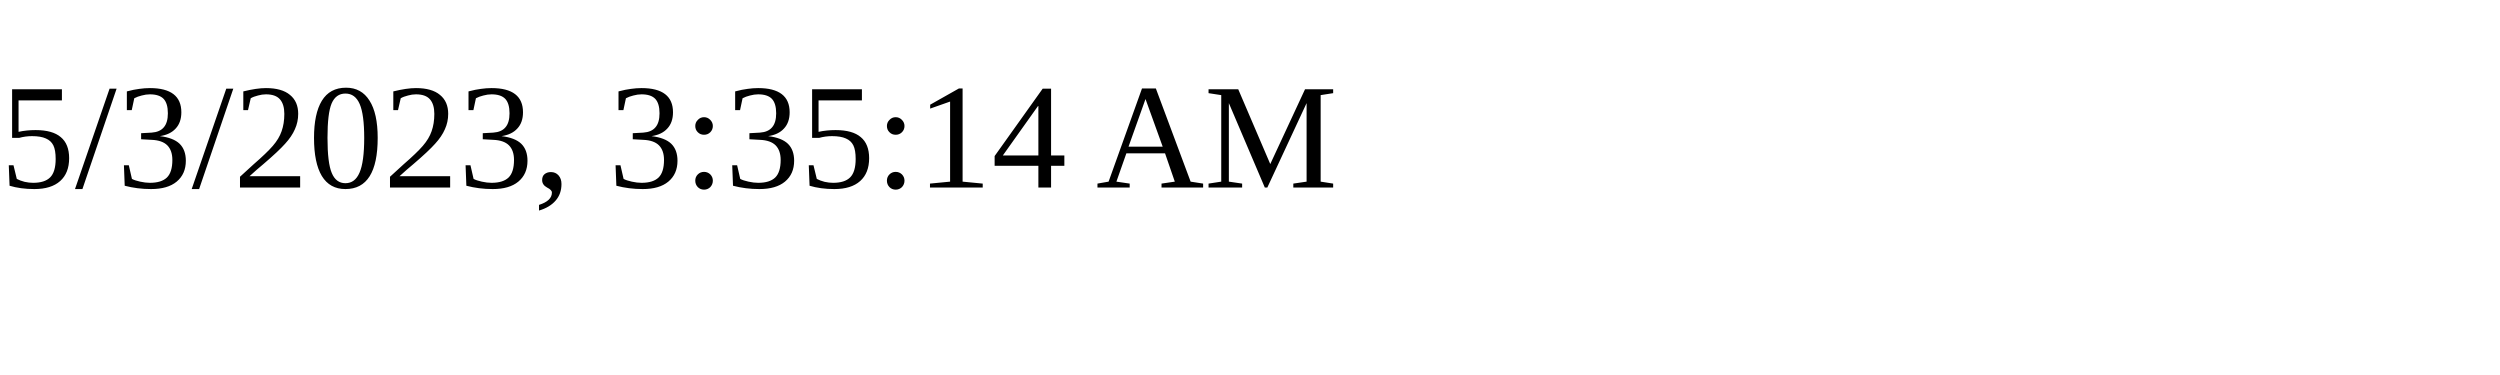
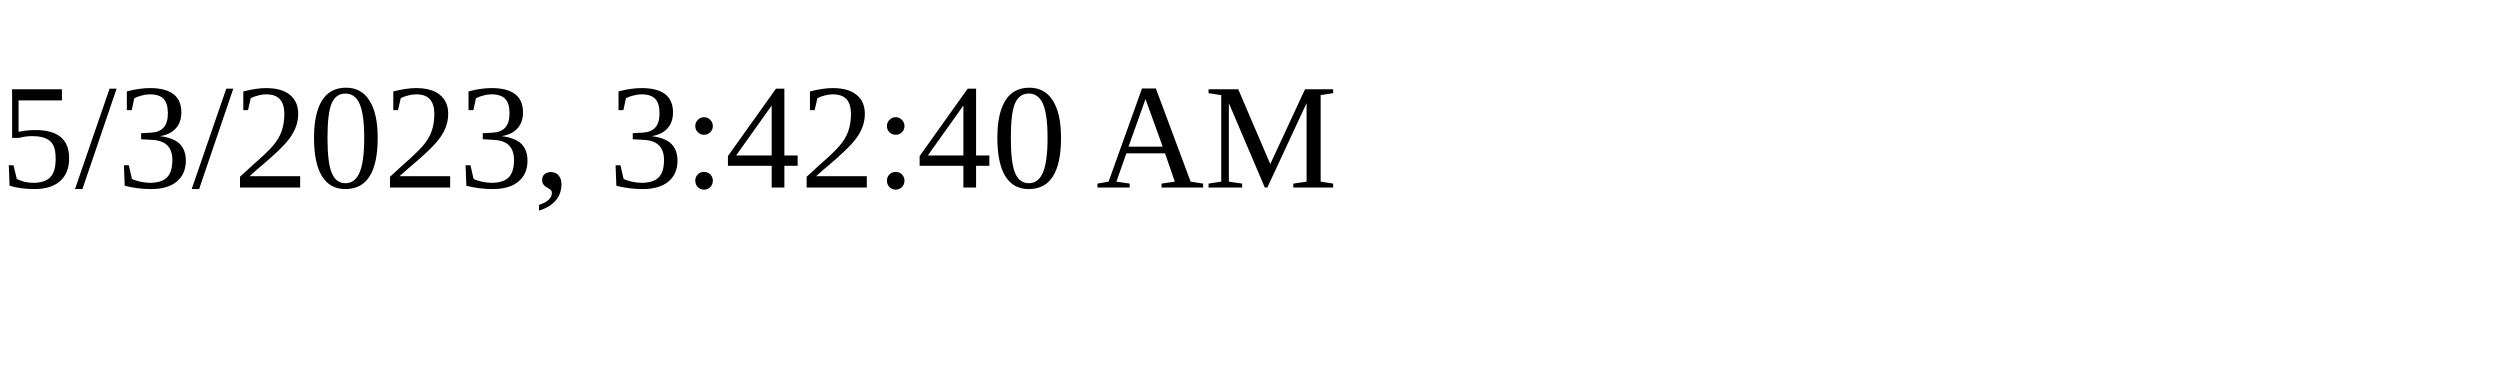
<svg xmlns="http://www.w3.org/2000/svg" height="30" width="200">
-   <text x="0" y="15">5/3/2023, 3:35:14 AM</text>
+   <text x="0" y="15">5/3/2023, 3:42:40 AM</text>
</svg>
